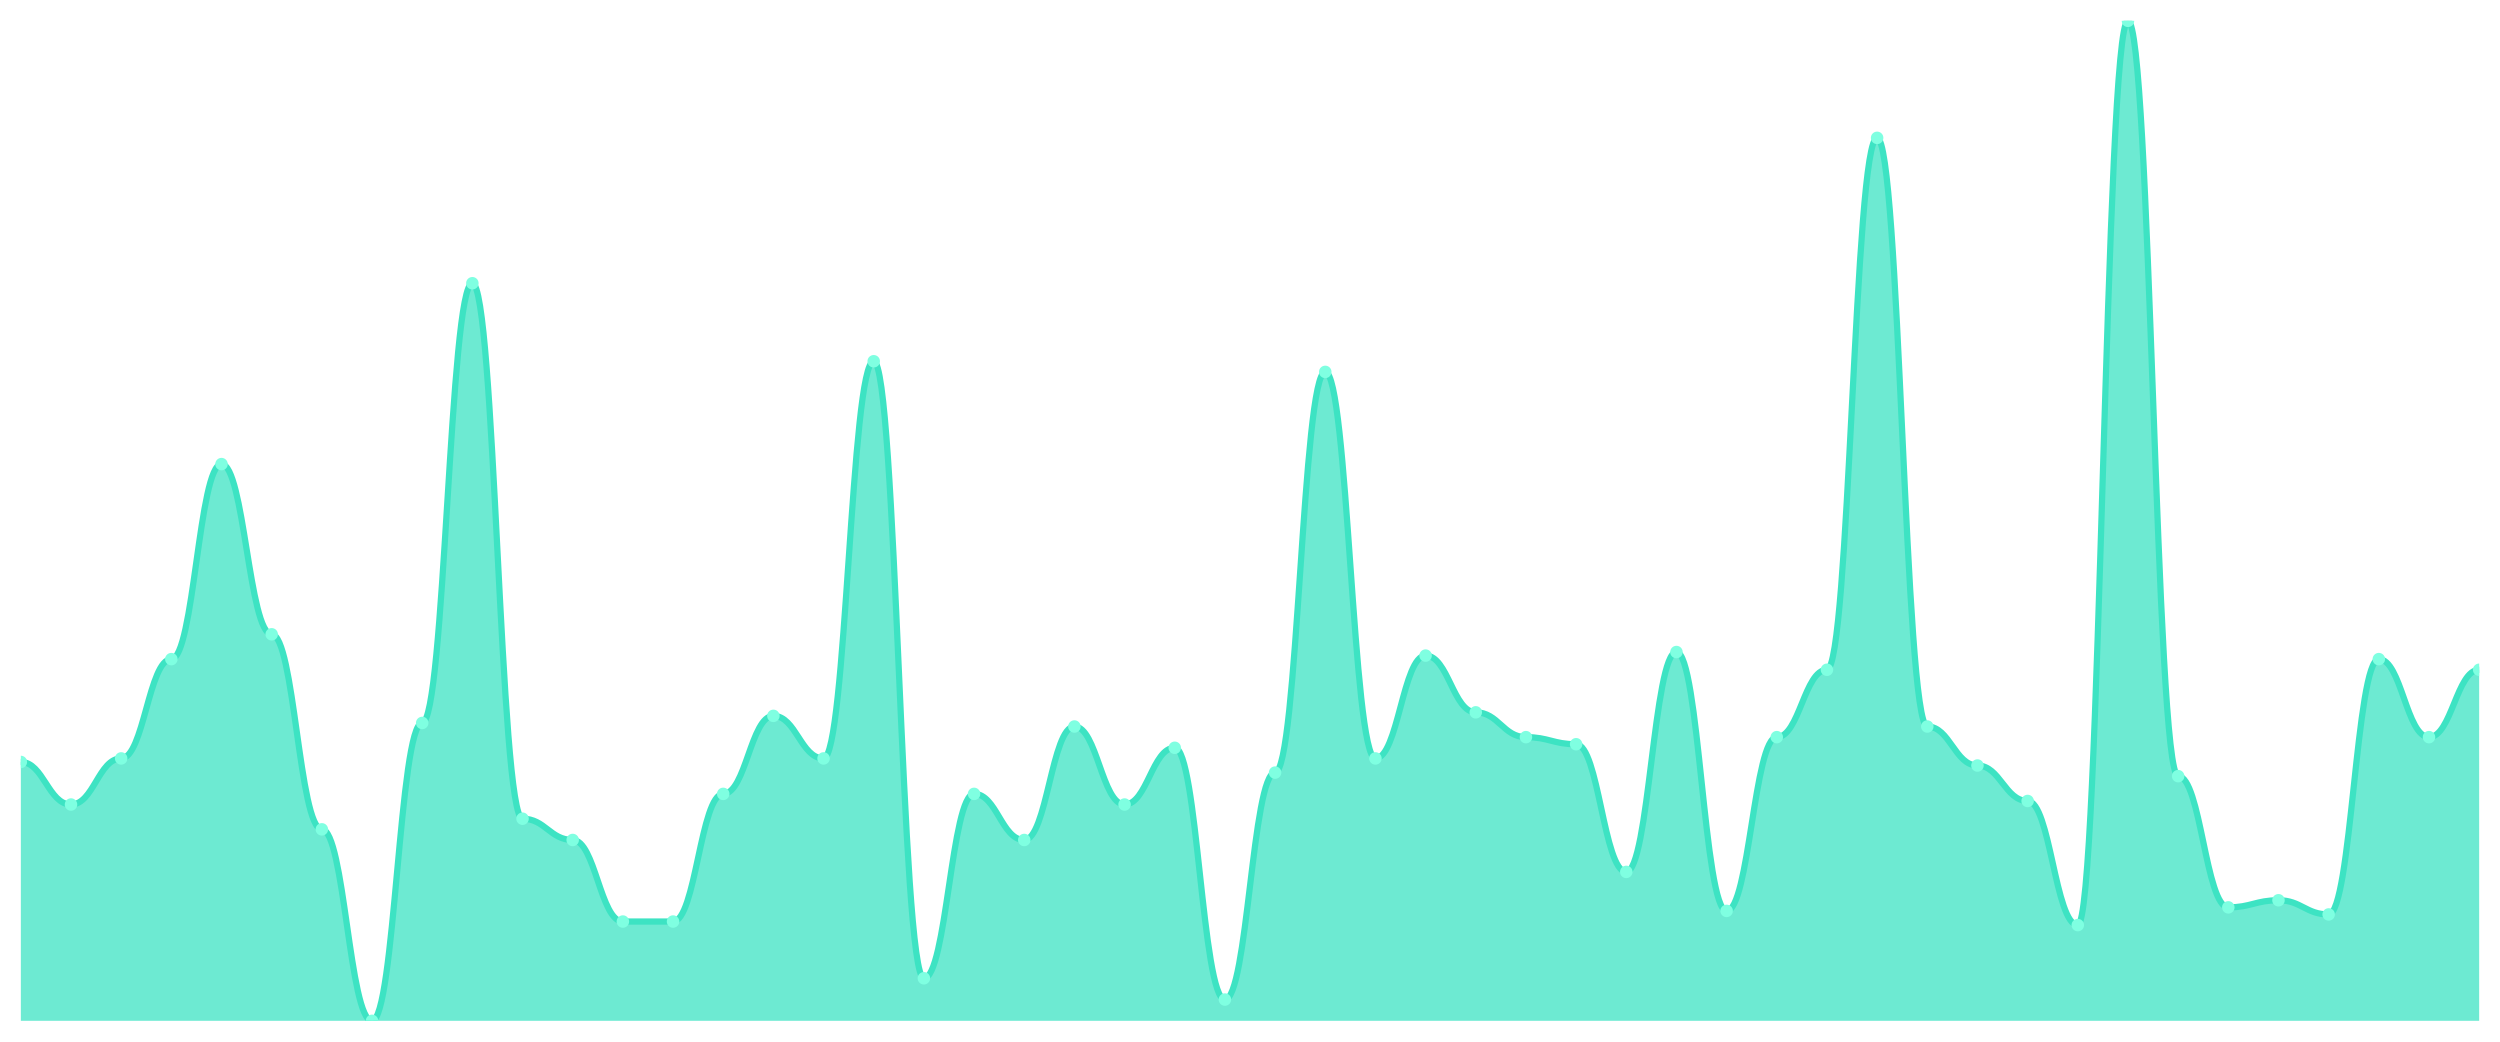
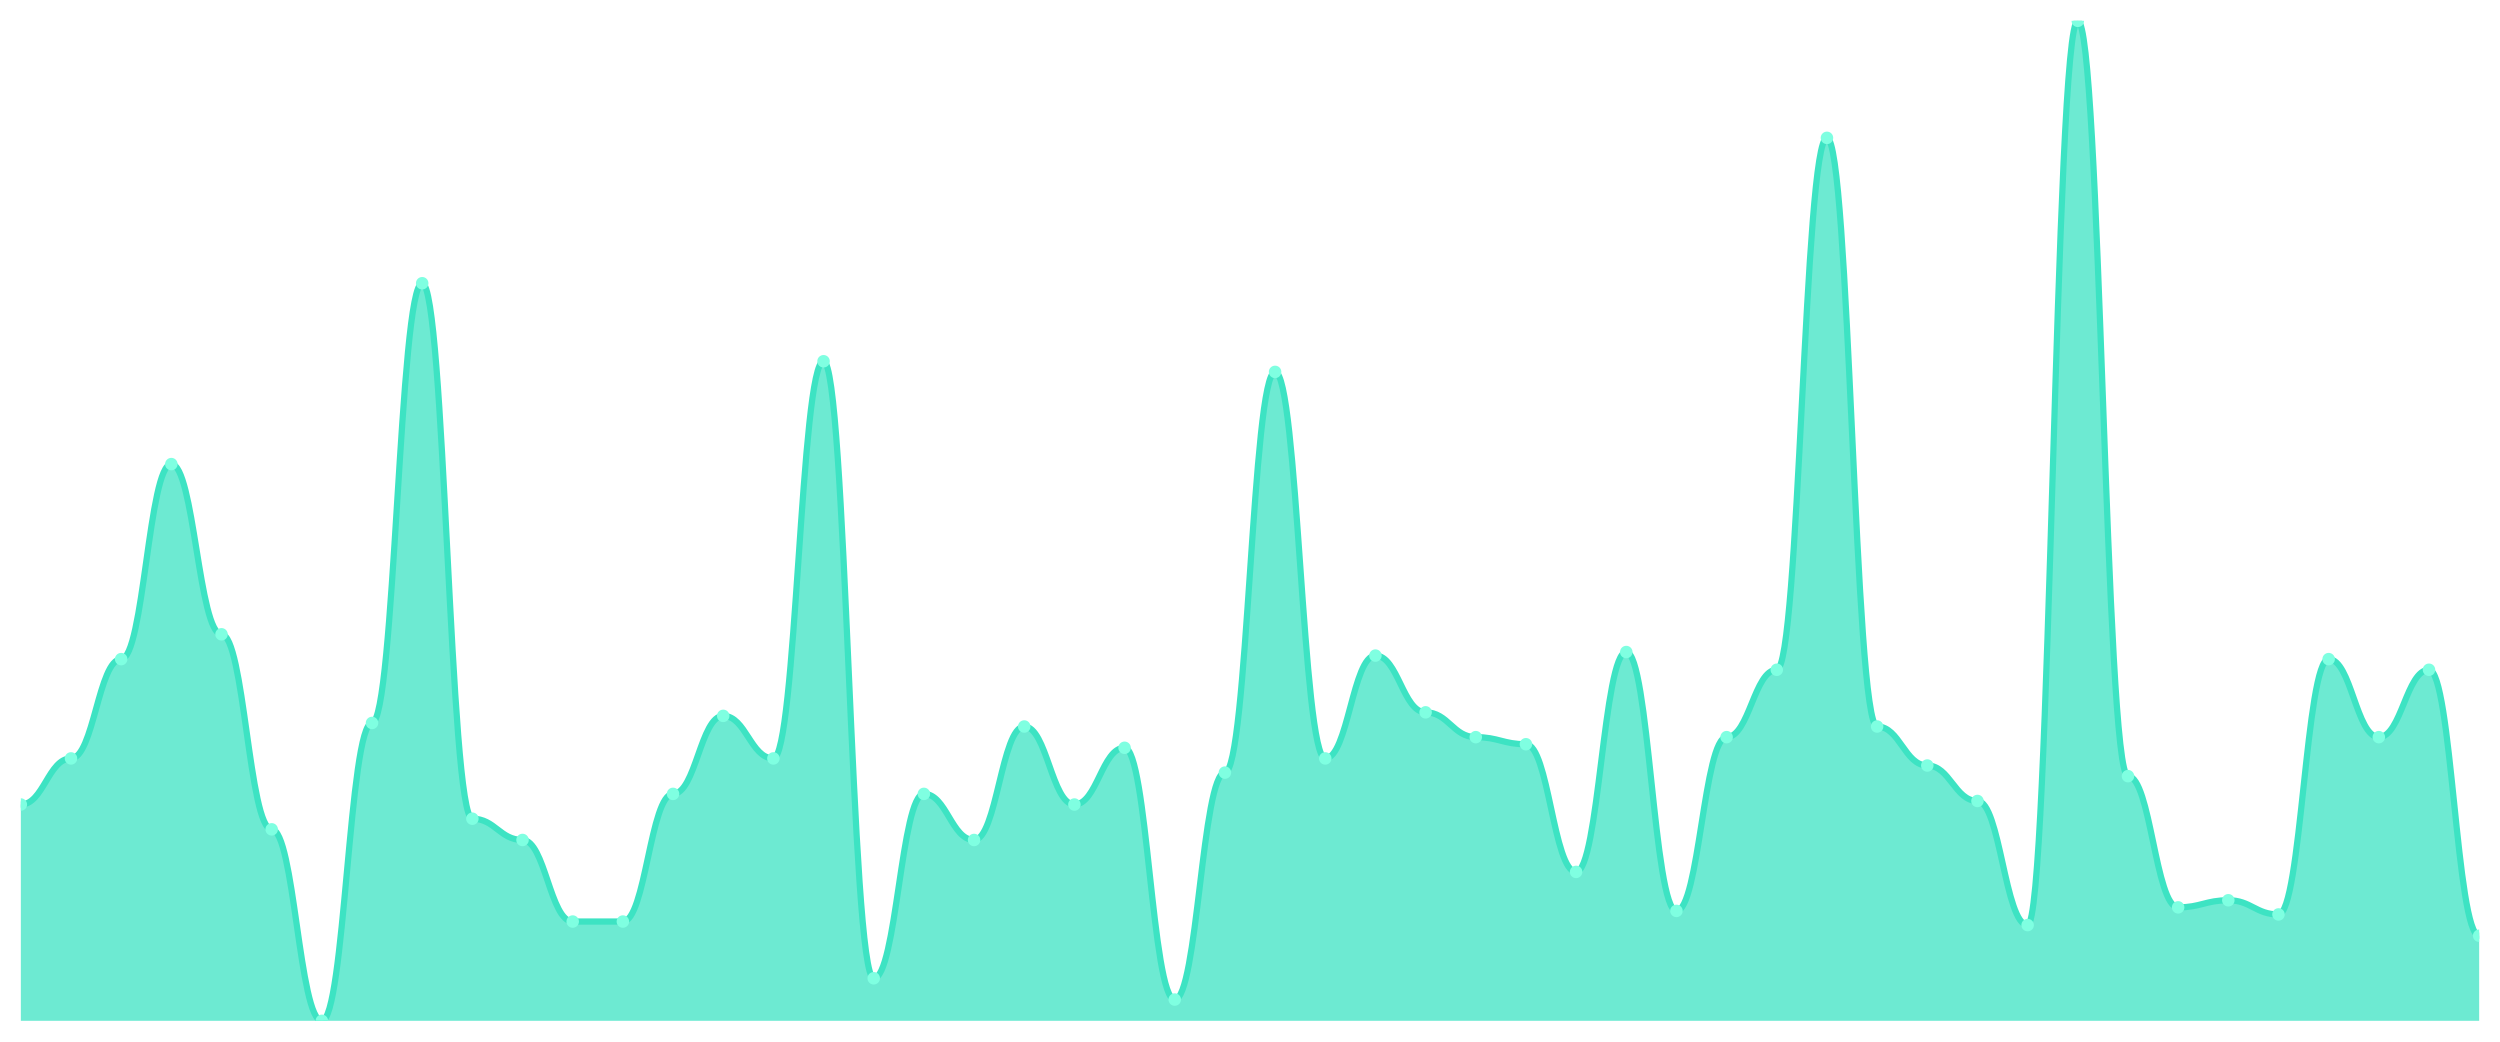
<svg xmlns="http://www.w3.org/2000/svg" viewBox="0 0 1200 500" width="1200" height="500">
  <defs>
    <clipPath id="c">
      <rect x="10" y="10" width="1180" height="480" />
    </clipPath>
  </defs>
  <rect width="1200" height="500" fill="none" />
  <g clip-path="url(#c)">
-     <path d="M 10,490 L 10,365.745 C 20.837,365.745 23.245,386.17 34.082,386.17 C 44.918,386.17 47.327,364.043 58.163,364.043 C 69,364.043 71.408,316.383 82.245,316.383 C 93.082,316.383 95.49,222.766 106.327,222.766 C 117.163,222.766 119.571,304.468 130.408,304.468 C 141.245,304.468 143.653,398.085 154.49,398.085 C 165.327,398.085 167.735,490 178.571,490 C 189.408,490 191.816,347.021 202.653,347.021 C 213.49,347.021 215.898,135.957 226.735,135.957 C 237.571,135.957 239.98,392.979 250.816,392.979 C 261.653,392.979 264.061,403.191 274.898,403.191 C 285.735,403.191 288.143,442.34 298.98,442.34 C 309.816,442.34 312.224,442.34 323.061,442.34 C 333.898,442.34 336.306,381.064 347.143,381.064 C 357.98,381.064 360.388,343.617 371.224,343.617 C 382.061,343.617 384.469,364.043 395.306,364.043 C 406.143,364.043 408.551,173.404 419.388,173.404 C 430.224,173.404 432.633,469.574 443.469,469.574 C 454.306,469.574 456.714,381.064 467.551,381.064 C 478.388,381.064 480.796,403.191 491.633,403.191 C 502.469,403.191 504.878,348.723 515.714,348.723 C 526.551,348.723 528.959,386.17 539.796,386.17 C 550.633,386.17 553.041,358.936 563.878,358.936 C 574.714,358.936 577.122,479.787 587.959,479.787 C 598.796,479.787 601.204,370.851 612.041,370.851 C 622.878,370.851 625.286,178.511 636.122,178.511 C 646.959,178.511 649.367,364.043 660.204,364.043 C 671.041,364.043 673.449,314.681 684.286,314.681 C 695.122,314.681 697.531,341.915 708.367,341.915 C 719.204,341.915 721.612,353.83 732.449,353.83 C 743.286,353.83 745.694,357.234 756.531,357.234 C 767.367,357.234 769.776,418.511 780.612,418.511 C 791.449,418.511 793.857,312.979 804.694,312.979 C 815.531,312.979 817.939,437.234 828.776,437.234 C 839.612,437.234 842.02,353.83 852.857,353.83 C 863.694,353.83 866.102,321.489 876.939,321.489 C 887.776,321.489 890.184,66.17 901.02,66.17 C 911.857,66.17 914.265,348.723 925.102,348.723 C 935.939,348.723 938.347,367.447 949.184,367.447 C 960.02,367.447 962.429,384.468 973.265,384.468 C 984.102,384.468 986.51,444.043 997.347,444.043 C 1008.184,444.043 1010.592,10 1021.429,10 C 1032.265,10 1034.673,372.553 1045.51,372.553 C 1056.347,372.553 1058.755,435.532 1069.592,435.532 C 1080.429,435.532 1082.837,432.128 1093.673,432.128 C 1104.51,432.128 1106.918,438.936 1117.755,438.936 C 1128.592,438.936 1131,316.383 1141.837,316.383 C 1152.673,316.383 1155.082,353.83 1165.918,353.83 C 1176.755,353.83 1179.163,321.489 1190,321.489 L 1190,490 Z" fill="rgba(61,227,195,0.75)" />
-     <path d="M 10,365.745 C 20.837,365.745 23.245,386.17 34.082,386.17 C 44.918,386.17 47.327,364.043 58.163,364.043 C 69,364.043 71.408,316.383 82.245,316.383 C 93.082,316.383 95.49,222.766 106.327,222.766 C 117.163,222.766 119.571,304.468 130.408,304.468 C 141.245,304.468 143.653,398.085 154.49,398.085 C 165.327,398.085 167.735,490 178.571,490 C 189.408,490 191.816,347.021 202.653,347.021 C 213.49,347.021 215.898,135.957 226.735,135.957 C 237.571,135.957 239.98,392.979 250.816,392.979 C 261.653,392.979 264.061,403.191 274.898,403.191 C 285.735,403.191 288.143,442.34 298.98,442.34 C 309.816,442.34 312.224,442.34 323.061,442.34 C 333.898,442.34 336.306,381.064 347.143,381.064 C 357.98,381.064 360.388,343.617 371.224,343.617 C 382.061,343.617 384.469,364.043 395.306,364.043 C 406.143,364.043 408.551,173.404 419.388,173.404 C 430.224,173.404 432.633,469.574 443.469,469.574 C 454.306,469.574 456.714,381.064 467.551,381.064 C 478.388,381.064 480.796,403.191 491.633,403.191 C 502.469,403.191 504.878,348.723 515.714,348.723 C 526.551,348.723 528.959,386.17 539.796,386.17 C 550.633,386.17 553.041,358.936 563.878,358.936 C 574.714,358.936 577.122,479.787 587.959,479.787 C 598.796,479.787 601.204,370.851 612.041,370.851 C 622.878,370.851 625.286,178.511 636.122,178.511 C 646.959,178.511 649.367,364.043 660.204,364.043 C 671.041,364.043 673.449,314.681 684.286,314.681 C 695.122,314.681 697.531,341.915 708.367,341.915 C 719.204,341.915 721.612,353.83 732.449,353.83 C 743.286,353.83 745.694,357.234 756.531,357.234 C 767.367,357.234 769.776,418.511 780.612,418.511 C 791.449,418.511 793.857,312.979 804.694,312.979 C 815.531,312.979 817.939,437.234 828.776,437.234 C 839.612,437.234 842.02,353.83 852.857,353.83 C 863.694,353.83 866.102,321.489 876.939,321.489 C 887.776,321.489 890.184,66.17 901.02,66.17 C 911.857,66.17 914.265,348.723 925.102,348.723 C 935.939,348.723 938.347,367.447 949.184,367.447 C 960.02,367.447 962.429,384.468 973.265,384.468 C 984.102,384.468 986.51,444.043 997.347,444.043 C 1008.184,444.043 1010.592,10 1021.429,10 C 1032.265,10 1034.673,372.553 1045.51,372.553 C 1056.347,372.553 1058.755,435.532 1069.592,435.532 C 1080.429,435.532 1082.837,432.128 1093.673,432.128 C 1104.51,432.128 1106.918,438.936 1117.755,438.936 C 1128.592,438.936 1131,316.383 1141.837,316.383 C 1152.673,316.383 1155.082,353.83 1165.918,353.83 C 1176.755,353.83 1179.163,321.489 1190,321.489" fill="none" stroke="#3de3c3" stroke-width="3" stroke-linecap="round" stroke-linejoin="round" />
-     <circle cx="10" cy="365.745" r="3" fill="#7fffe1" />
-     <circle cx="34.082" cy="386.17" r="3" fill="#7fffe1" />
-     <circle cx="58.163" cy="364.043" r="3" fill="#7fffe1" />
-     <circle cx="82.245" cy="316.383" r="3" fill="#7fffe1" />
-     <circle cx="106.327" cy="222.766" r="3" fill="#7fffe1" />
-     <circle cx="130.408" cy="304.468" r="3" fill="#7fffe1" />
-     <circle cx="154.49" cy="398.085" r="3" fill="#7fffe1" />
-     <circle cx="178.571" cy="490" r="3" fill="#7fffe1" />
-     <circle cx="202.653" cy="347.021" r="3" fill="#7fffe1" />
-     <circle cx="226.735" cy="135.957" r="3" fill="#7fffe1" />
-     <circle cx="250.816" cy="392.979" r="3" fill="#7fffe1" />
-     <circle cx="274.898" cy="403.191" r="3" fill="#7fffe1" />
+     <path d="M 10,490 L 10,386.17 C 20.837,386.17 23.245,364.043 34.082,364.043 C 44.918,364.043 47.327,316.383 58.163,316.383 C 69,316.383 71.408,222.766 82.245,222.766 C 93.082,222.766 95.49,304.468 106.327,304.468 C 117.163,304.468 119.571,398.085 130.408,398.085 C 141.245,398.085 143.653,490 154.49,490 C 165.327,490 167.735,347.021 178.571,347.021 C 189.408,347.021 191.816,135.957 202.653,135.957 C 213.49,135.957 215.898,392.979 226.735,392.979 C 237.571,392.979 239.98,403.191 250.816,403.191 C 261.653,403.191 264.061,442.34 274.898,442.34 C 285.735,442.34 288.143,442.34 298.98,442.34 C 309.816,442.34 312.224,381.064 323.061,381.064 C 333.898,381.064 336.306,343.617 347.143,343.617 C 357.98,343.617 360.388,364.043 371.224,364.043 C 382.061,364.043 384.469,173.404 395.306,173.404 C 406.143,173.404 408.551,469.574 419.388,469.574 C 430.224,469.574 432.633,381.064 443.469,381.064 C 454.306,381.064 456.714,403.191 467.551,403.191 C 478.388,403.191 480.796,348.723 491.633,348.723 C 502.469,348.723 504.878,386.17 515.714,386.17 C 526.551,386.17 528.959,358.936 539.796,358.936 C 550.633,358.936 553.041,479.787 563.878,479.787 C 574.714,479.787 577.122,370.851 587.959,370.851 C 598.796,370.851 601.204,178.511 612.041,178.511 C 622.878,178.511 625.286,364.043 636.122,364.043 C 646.959,364.043 649.367,314.681 660.204,314.681 C 671.041,314.681 673.449,341.915 684.286,341.915 C 695.122,341.915 697.531,353.83 708.367,353.83 C 719.204,353.83 721.612,357.234 732.449,357.234 C 743.286,357.234 745.694,418.511 756.531,418.511 C 767.367,418.511 769.776,312.979 780.612,312.979 C 791.449,312.979 793.857,437.234 804.694,437.234 C 815.531,437.234 817.939,353.83 828.776,353.83 C 839.612,353.83 842.02,321.489 852.857,321.489 C 863.694,321.489 866.102,66.17 876.939,66.17 C 887.776,66.17 890.184,348.723 901.02,348.723 C 911.857,348.723 914.265,367.447 925.102,367.447 C 935.939,367.447 938.347,384.468 949.184,384.468 C 960.02,384.468 962.429,444.043 973.265,444.043 C 984.102,444.043 986.51,10 997.347,10 C 1008.184,10 1010.592,372.553 1021.429,372.553 C 1032.265,372.553 1034.673,435.532 1045.51,435.532 C 1056.347,435.532 1058.755,432.128 1069.592,432.128 C 1080.429,432.128 1082.837,438.936 1093.673,438.936 C 1104.51,438.936 1106.918,316.383 1117.755,316.383 C 1128.592,316.383 1131,353.83 1141.837,353.83 C 1152.673,353.83 1155.082,321.489 1165.918,321.489 C 1176.755,321.489 1179.163,449.149 1190,449.149 L 1190,490 Z" fill="rgba(61,227,195,0.75)" />
+     <path d="M 10,386.17 C 20.837,386.17 23.245,364.043 34.082,364.043 C 44.918,364.043 47.327,316.383 58.163,316.383 C 69,316.383 71.408,222.766 82.245,222.766 C 93.082,222.766 95.49,304.468 106.327,304.468 C 117.163,304.468 119.571,398.085 130.408,398.085 C 141.245,398.085 143.653,490 154.49,490 C 165.327,490 167.735,347.021 178.571,347.021 C 189.408,347.021 191.816,135.957 202.653,135.957 C 213.49,135.957 215.898,392.979 226.735,392.979 C 237.571,392.979 239.98,403.191 250.816,403.191 C 261.653,403.191 264.061,442.34 274.898,442.34 C 285.735,442.34 288.143,442.34 298.98,442.34 C 309.816,442.34 312.224,381.064 323.061,381.064 C 333.898,381.064 336.306,343.617 347.143,343.617 C 357.98,343.617 360.388,364.043 371.224,364.043 C 382.061,364.043 384.469,173.404 395.306,173.404 C 406.143,173.404 408.551,469.574 419.388,469.574 C 430.224,469.574 432.633,381.064 443.469,381.064 C 454.306,381.064 456.714,403.191 467.551,403.191 C 478.388,403.191 480.796,348.723 491.633,348.723 C 502.469,348.723 504.878,386.17 515.714,386.17 C 526.551,386.17 528.959,358.936 539.796,358.936 C 550.633,358.936 553.041,479.787 563.878,479.787 C 574.714,479.787 577.122,370.851 587.959,370.851 C 598.796,370.851 601.204,178.511 612.041,178.511 C 622.878,178.511 625.286,364.043 636.122,364.043 C 646.959,364.043 649.367,314.681 660.204,314.681 C 671.041,314.681 673.449,341.915 684.286,341.915 C 695.122,341.915 697.531,353.83 708.367,353.83 C 719.204,353.83 721.612,357.234 732.449,357.234 C 743.286,357.234 745.694,418.511 756.531,418.511 C 767.367,418.511 769.776,312.979 780.612,312.979 C 791.449,312.979 793.857,437.234 804.694,437.234 C 815.531,437.234 817.939,353.83 828.776,353.83 C 839.612,353.83 842.02,321.489 852.857,321.489 C 863.694,321.489 866.102,66.17 876.939,66.17 C 887.776,66.17 890.184,348.723 901.02,348.723 C 911.857,348.723 914.265,367.447 925.102,367.447 C 935.939,367.447 938.347,384.468 949.184,384.468 C 960.02,384.468 962.429,444.043 973.265,444.043 C 984.102,444.043 986.51,10 997.347,10 C 1008.184,10 1010.592,372.553 1021.429,372.553 C 1032.265,372.553 1034.673,435.532 1045.51,435.532 C 1056.347,435.532 1058.755,432.128 1069.592,432.128 C 1080.429,432.128 1082.837,438.936 1093.673,438.936 C 1104.51,438.936 1106.918,316.383 1117.755,316.383 C 1128.592,316.383 1131,353.83 1141.837,353.83 C 1152.673,353.83 1155.082,321.489 1165.918,321.489 C 1176.755,321.489 1179.163,449.149 1190,449.149" fill="none" stroke="#3de3c3" stroke-width="3" stroke-linecap="round" stroke-linejoin="round" />
+     <circle cx="10" cy="386.17" r="3" fill="#7fffe1" />
+     <circle cx="34.082" cy="364.043" r="3" fill="#7fffe1" />
+     <circle cx="58.163" cy="316.383" r="3" fill="#7fffe1" />
+     <circle cx="82.245" cy="222.766" r="3" fill="#7fffe1" />
+     <circle cx="106.327" cy="304.468" r="3" fill="#7fffe1" />
+     <circle cx="130.408" cy="398.085" r="3" fill="#7fffe1" />
+     <circle cx="154.49" cy="490" r="3" fill="#7fffe1" />
+     <circle cx="178.571" cy="347.021" r="3" fill="#7fffe1" />
+     <circle cx="202.653" cy="135.957" r="3" fill="#7fffe1" />
+     <circle cx="226.735" cy="392.979" r="3" fill="#7fffe1" />
+     <circle cx="250.816" cy="403.191" r="3" fill="#7fffe1" />
+     <circle cx="274.898" cy="442.34" r="3" fill="#7fffe1" />
    <circle cx="298.98" cy="442.34" r="3" fill="#7fffe1" />
-     <circle cx="323.061" cy="442.34" r="3" fill="#7fffe1" />
-     <circle cx="347.143" cy="381.064" r="3" fill="#7fffe1" />
-     <circle cx="371.224" cy="343.617" r="3" fill="#7fffe1" />
-     <circle cx="395.306" cy="364.043" r="3" fill="#7fffe1" />
-     <circle cx="419.388" cy="173.404" r="3" fill="#7fffe1" />
-     <circle cx="443.469" cy="469.574" r="3" fill="#7fffe1" />
-     <circle cx="467.551" cy="381.064" r="3" fill="#7fffe1" />
-     <circle cx="491.633" cy="403.191" r="3" fill="#7fffe1" />
-     <circle cx="515.714" cy="348.723" r="3" fill="#7fffe1" />
-     <circle cx="539.796" cy="386.17" r="3" fill="#7fffe1" />
-     <circle cx="563.878" cy="358.936" r="3" fill="#7fffe1" />
-     <circle cx="587.959" cy="479.787" r="3" fill="#7fffe1" />
-     <circle cx="612.041" cy="370.851" r="3" fill="#7fffe1" />
-     <circle cx="636.122" cy="178.511" r="3" fill="#7fffe1" />
-     <circle cx="660.204" cy="364.043" r="3" fill="#7fffe1" />
-     <circle cx="684.286" cy="314.681" r="3" fill="#7fffe1" />
-     <circle cx="708.367" cy="341.915" r="3" fill="#7fffe1" />
-     <circle cx="732.449" cy="353.83" r="3" fill="#7fffe1" />
-     <circle cx="756.531" cy="357.234" r="3" fill="#7fffe1" />
-     <circle cx="780.612" cy="418.511" r="3" fill="#7fffe1" />
-     <circle cx="804.694" cy="312.979" r="3" fill="#7fffe1" />
-     <circle cx="828.776" cy="437.234" r="3" fill="#7fffe1" />
-     <circle cx="852.857" cy="353.83" r="3" fill="#7fffe1" />
-     <circle cx="876.939" cy="321.489" r="3" fill="#7fffe1" />
-     <circle cx="901.02" cy="66.17" r="3" fill="#7fffe1" />
-     <circle cx="925.102" cy="348.723" r="3" fill="#7fffe1" />
-     <circle cx="949.184" cy="367.447" r="3" fill="#7fffe1" />
-     <circle cx="973.265" cy="384.468" r="3" fill="#7fffe1" />
-     <circle cx="997.347" cy="444.043" r="3" fill="#7fffe1" />
-     <circle cx="1021.429" cy="10" r="3" fill="#7fffe1" />
-     <circle cx="1045.51" cy="372.553" r="3" fill="#7fffe1" />
-     <circle cx="1069.592" cy="435.532" r="3" fill="#7fffe1" />
-     <circle cx="1093.673" cy="432.128" r="3" fill="#7fffe1" />
-     <circle cx="1117.755" cy="438.936" r="3" fill="#7fffe1" />
-     <circle cx="1141.837" cy="316.383" r="3" fill="#7fffe1" />
-     <circle cx="1165.918" cy="353.83" r="3" fill="#7fffe1" />
-     <circle cx="1190" cy="321.489" r="3" fill="#7fffe1" />
+     <circle cx="323.061" cy="381.064" r="3" fill="#7fffe1" />
+     <circle cx="347.143" cy="343.617" r="3" fill="#7fffe1" />
+     <circle cx="371.224" cy="364.043" r="3" fill="#7fffe1" />
+     <circle cx="395.306" cy="173.404" r="3" fill="#7fffe1" />
+     <circle cx="419.388" cy="469.574" r="3" fill="#7fffe1" />
+     <circle cx="443.469" cy="381.064" r="3" fill="#7fffe1" />
+     <circle cx="467.551" cy="403.191" r="3" fill="#7fffe1" />
+     <circle cx="491.633" cy="348.723" r="3" fill="#7fffe1" />
+     <circle cx="515.714" cy="386.17" r="3" fill="#7fffe1" />
+     <circle cx="539.796" cy="358.936" r="3" fill="#7fffe1" />
+     <circle cx="563.878" cy="479.787" r="3" fill="#7fffe1" />
+     <circle cx="587.959" cy="370.851" r="3" fill="#7fffe1" />
+     <circle cx="612.041" cy="178.511" r="3" fill="#7fffe1" />
+     <circle cx="636.122" cy="364.043" r="3" fill="#7fffe1" />
+     <circle cx="660.204" cy="314.681" r="3" fill="#7fffe1" />
+     <circle cx="684.286" cy="341.915" r="3" fill="#7fffe1" />
+     <circle cx="708.367" cy="353.83" r="3" fill="#7fffe1" />
+     <circle cx="732.449" cy="357.234" r="3" fill="#7fffe1" />
+     <circle cx="756.531" cy="418.511" r="3" fill="#7fffe1" />
+     <circle cx="780.612" cy="312.979" r="3" fill="#7fffe1" />
+     <circle cx="804.694" cy="437.234" r="3" fill="#7fffe1" />
+     <circle cx="828.776" cy="353.83" r="3" fill="#7fffe1" />
+     <circle cx="852.857" cy="321.489" r="3" fill="#7fffe1" />
+     <circle cx="876.939" cy="66.17" r="3" fill="#7fffe1" />
+     <circle cx="901.02" cy="348.723" r="3" fill="#7fffe1" />
+     <circle cx="925.102" cy="367.447" r="3" fill="#7fffe1" />
+     <circle cx="949.184" cy="384.468" r="3" fill="#7fffe1" />
+     <circle cx="973.265" cy="444.043" r="3" fill="#7fffe1" />
+     <circle cx="997.347" cy="10" r="3" fill="#7fffe1" />
+     <circle cx="1021.429" cy="372.553" r="3" fill="#7fffe1" />
+     <circle cx="1045.51" cy="435.532" r="3" fill="#7fffe1" />
+     <circle cx="1069.592" cy="432.128" r="3" fill="#7fffe1" />
+     <circle cx="1093.673" cy="438.936" r="3" fill="#7fffe1" />
+     <circle cx="1117.755" cy="316.383" r="3" fill="#7fffe1" />
+     <circle cx="1141.837" cy="353.83" r="3" fill="#7fffe1" />
+     <circle cx="1165.918" cy="321.489" r="3" fill="#7fffe1" />
+     <circle cx="1190" cy="449.149" r="3" fill="#7fffe1" />
  </g>
</svg>
